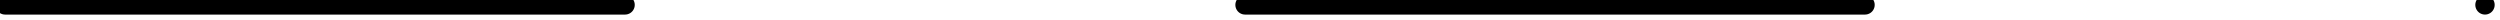
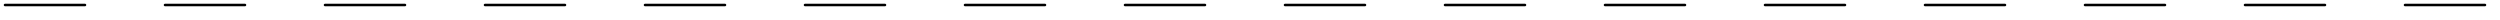
- <svg xmlns="http://www.w3.org/2000/svg" version="1.1" width="136.531mm" height="1.075mm" viewBox="-0.063 -0.063 32.254 0.254">
-   <defs vector-effect="non-scaling-stroke" />
+ <svg xmlns="http://www.w3.org/2000/svg" version="1.1" width="250px" height="2px" viewBox="-0.5 -0.5 250 2">
+   <defs />
  <g>
-     <g id="cell-peApDoT60m2xcrVAQHTZ-0" layer="Symbol">
-       <path d="M0 0L32 0" fill="none" stroke="rgb(0, 0, 0)" stroke-miterlimit="10" stroke-dasharray="8 8" pointer-events="stroke" stroke-width="0.25" stroke-linecap="round" stroke-linejoin="round" />
+     <g id="cell-S_h7AGK0DDAbVH2nauXv-0" layer="Symbol">
+       <path d="M 0 0 L 8 0" fill="none" stroke="rgb(0, 0, 0)" stroke-miterlimit="10" pointer-events="stroke" stroke-width="0.25" stroke-linecap="round" stroke-linejoin="round" />
+     </g>
+     <g id="cell-S_h7AGK0DDAbVH2nauXv-15" layer="Symbol">
+       <path d="M 240 0 L 248 0" fill="none" stroke="rgb(0, 0, 0)" stroke-miterlimit="10" pointer-events="stroke" stroke-width="0.25" stroke-linecap="round" stroke-linejoin="round" />
+     </g>
+     <g id="cell-S_h7AGK0DDAbVH2nauXv-14" layer="Symbol">
+       <path d="M 192 0 L 200 0" fill="none" stroke="rgb(0, 0, 0)" stroke-miterlimit="10" pointer-events="stroke" stroke-width="0.25" stroke-linecap="round" stroke-linejoin="round" />
+     </g>
+     <g id="cell-S_h7AGK0DDAbVH2nauXv-13" layer="Symbol">
+       <path d="M 224 0 L 232 0" fill="none" stroke="rgb(0, 0, 0)" stroke-miterlimit="10" pointer-events="stroke" stroke-width="0.25" stroke-linecap="round" stroke-linejoin="round" />
+     </g>
+     <g id="cell-S_h7AGK0DDAbVH2nauXv-12" layer="Symbol">
+       <path d="M 208 0 L 216 0" fill="none" stroke="rgb(0, 0, 0)" stroke-miterlimit="10" pointer-events="stroke" stroke-width="0.25" stroke-linecap="round" stroke-linejoin="round" />
+     </g>
+     <g id="cell-S_h7AGK0DDAbVH2nauXv-11" layer="Symbol">
+       <path d="M 144 0 L 152 0" fill="none" stroke="rgb(0, 0, 0)" stroke-miterlimit="10" pointer-events="stroke" stroke-width="0.25" stroke-linecap="round" stroke-linejoin="round" />
+     </g>
+     <g id="cell-S_h7AGK0DDAbVH2nauXv-10" layer="Symbol">
+       <path d="M 176 0 L 184 0" fill="none" stroke="rgb(0, 0, 0)" stroke-miterlimit="10" pointer-events="stroke" stroke-width="0.25" stroke-linecap="round" stroke-linejoin="round" />
+     </g>
+     <g id="cell-S_h7AGK0DDAbVH2nauXv-9" layer="Symbol">
+       <path d="M 160 0 L 168 0" fill="none" stroke="rgb(0, 0, 0)" stroke-miterlimit="10" pointer-events="stroke" stroke-width="0.25" stroke-linecap="round" stroke-linejoin="round" />
+     </g>
+     <g id="cell-S_h7AGK0DDAbVH2nauXv-8" layer="Symbol">
+       <path d="M 96 0 L 104 0" fill="none" stroke="rgb(0, 0, 0)" stroke-miterlimit="10" pointer-events="stroke" stroke-width="0.25" stroke-linecap="round" stroke-linejoin="round" />
+     </g>
+     <g id="cell-S_h7AGK0DDAbVH2nauXv-7" layer="Symbol">
+       <path d="M 128 0 L 136 0" fill="none" stroke="rgb(0, 0, 0)" stroke-miterlimit="10" pointer-events="stroke" stroke-width="0.25" stroke-linecap="round" stroke-linejoin="round" />
+     </g>
+     <g id="cell-S_h7AGK0DDAbVH2nauXv-6" layer="Symbol">
+       <path d="M 112 0 L 120 0" fill="none" stroke="rgb(0, 0, 0)" stroke-miterlimit="10" pointer-events="stroke" stroke-width="0.25" stroke-linecap="round" stroke-linejoin="round" />
+     </g>
+     <g id="cell-S_h7AGK0DDAbVH2nauXv-5" layer="Symbol">
+       <path d="M 48 0 L 56 0" fill="none" stroke="rgb(0, 0, 0)" stroke-miterlimit="10" pointer-events="stroke" stroke-width="0.25" stroke-linecap="round" stroke-linejoin="round" />
+     </g>
+     <g id="cell-S_h7AGK0DDAbVH2nauXv-4" layer="Symbol">
+       <path d="M 80 0 L 88 0" fill="none" stroke="rgb(0, 0, 0)" stroke-miterlimit="10" pointer-events="stroke" stroke-width="0.25" stroke-linecap="round" stroke-linejoin="round" />
+     </g>
+     <g id="cell-S_h7AGK0DDAbVH2nauXv-3" layer="Symbol">
+       <path d="M 64 0 L 72 0" fill="none" stroke="rgb(0, 0, 0)" stroke-miterlimit="10" pointer-events="stroke" stroke-width="0.25" stroke-linecap="round" stroke-linejoin="round" />
+     </g>
+     <g id="cell-S_h7AGK0DDAbVH2nauXv-2" layer="Symbol">
+       <path d="M 32 0 L 40 0" fill="none" stroke="rgb(0, 0, 0)" stroke-miterlimit="10" pointer-events="stroke" stroke-width="0.25" stroke-linecap="round" stroke-linejoin="round" />
+     </g>
+     <g id="cell-S_h7AGK0DDAbVH2nauXv-1" layer="Symbol">
+       <path d="M 16 0 L 24 0" fill="none" stroke="rgb(0, 0, 0)" stroke-miterlimit="10" pointer-events="stroke" stroke-width="0.25" stroke-linecap="round" stroke-linejoin="round" />
    </g>
  </g>
</svg>
